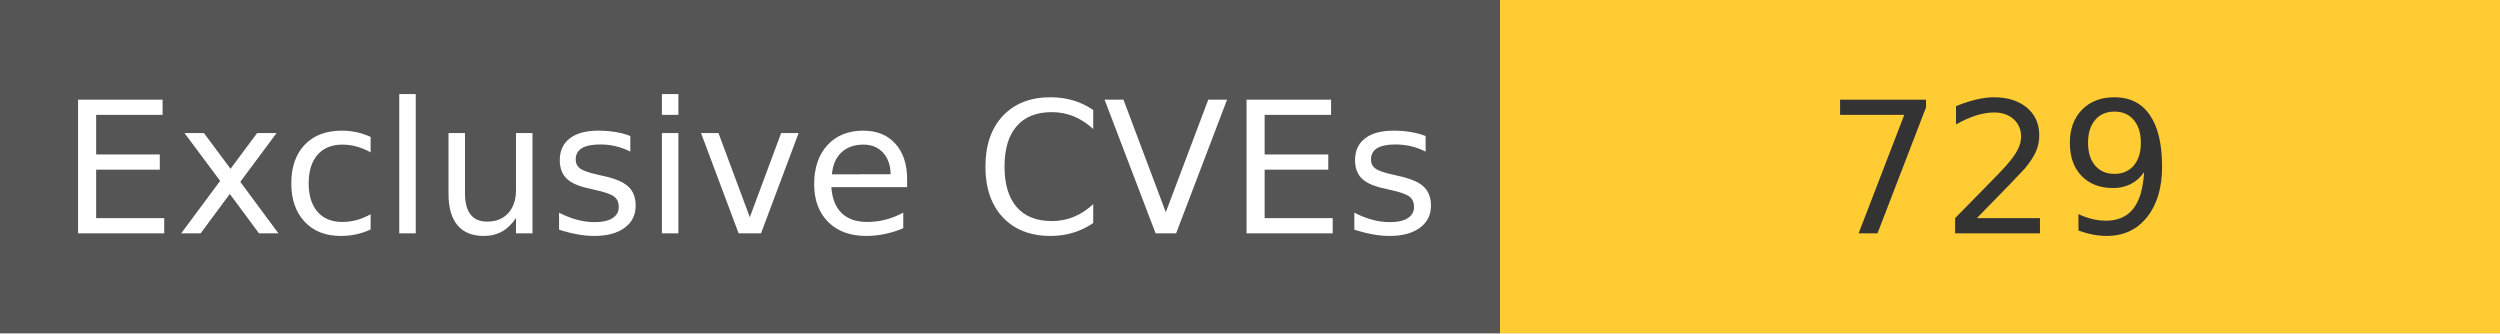
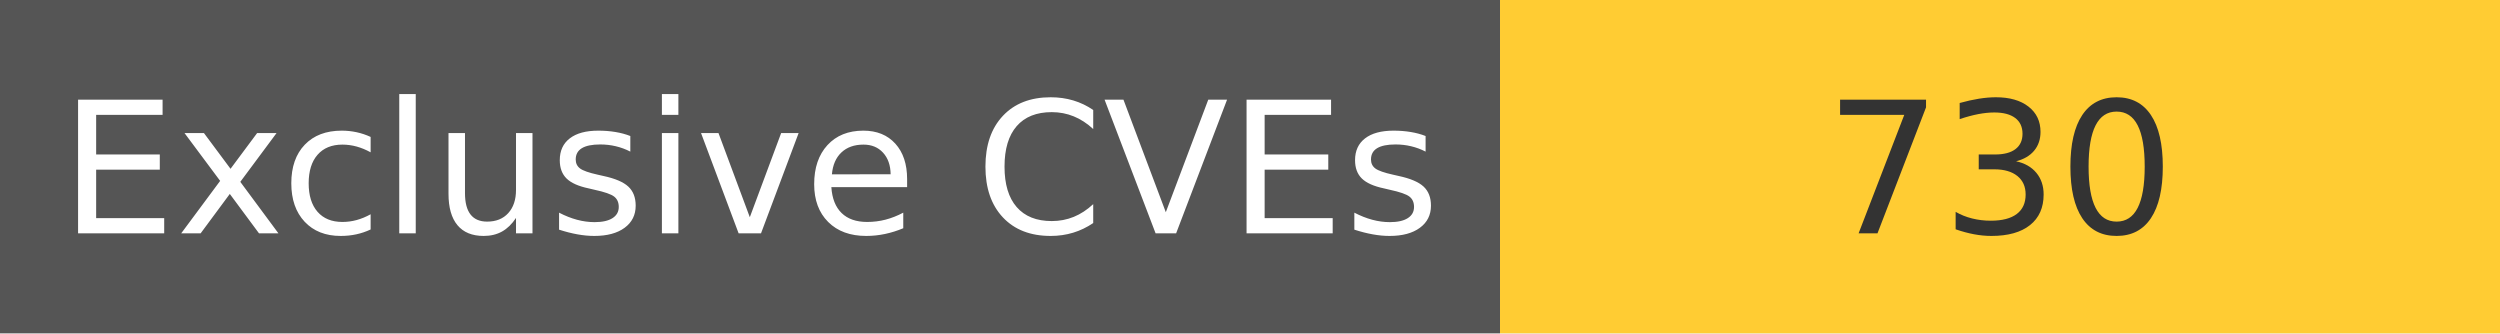
<svg xmlns="http://www.w3.org/2000/svg" width="150" height="20" role="img">
  <linearGradient id="s" x2="0" y2="100%">
    <stop offset="0" stop-color="#bbb" stop-opacity=".1" />
    <stop offset="1" stop-opacity=".1" />
  </linearGradient>
  <g>
    <rect width="90" height="20" fill="#555" />
    <rect x="90" width="267" height="20" fill="#ffcc33" />
  </g>
  <g fill="#fff" text-anchor="middle" font-family="Verdana,Geneva,DejaVu Sans,sans-serif" text-rendering="geometricPrecision" font-size="110">
    <text x="450" y="140" transform="scale(.1)" fill="#fff">
            Exclusive CVEs
        </text>
    <text x="1200" y="140" transform="scale(.1)" fill="#333">
-             729
+             730
        </text>
  </g>
</svg>
